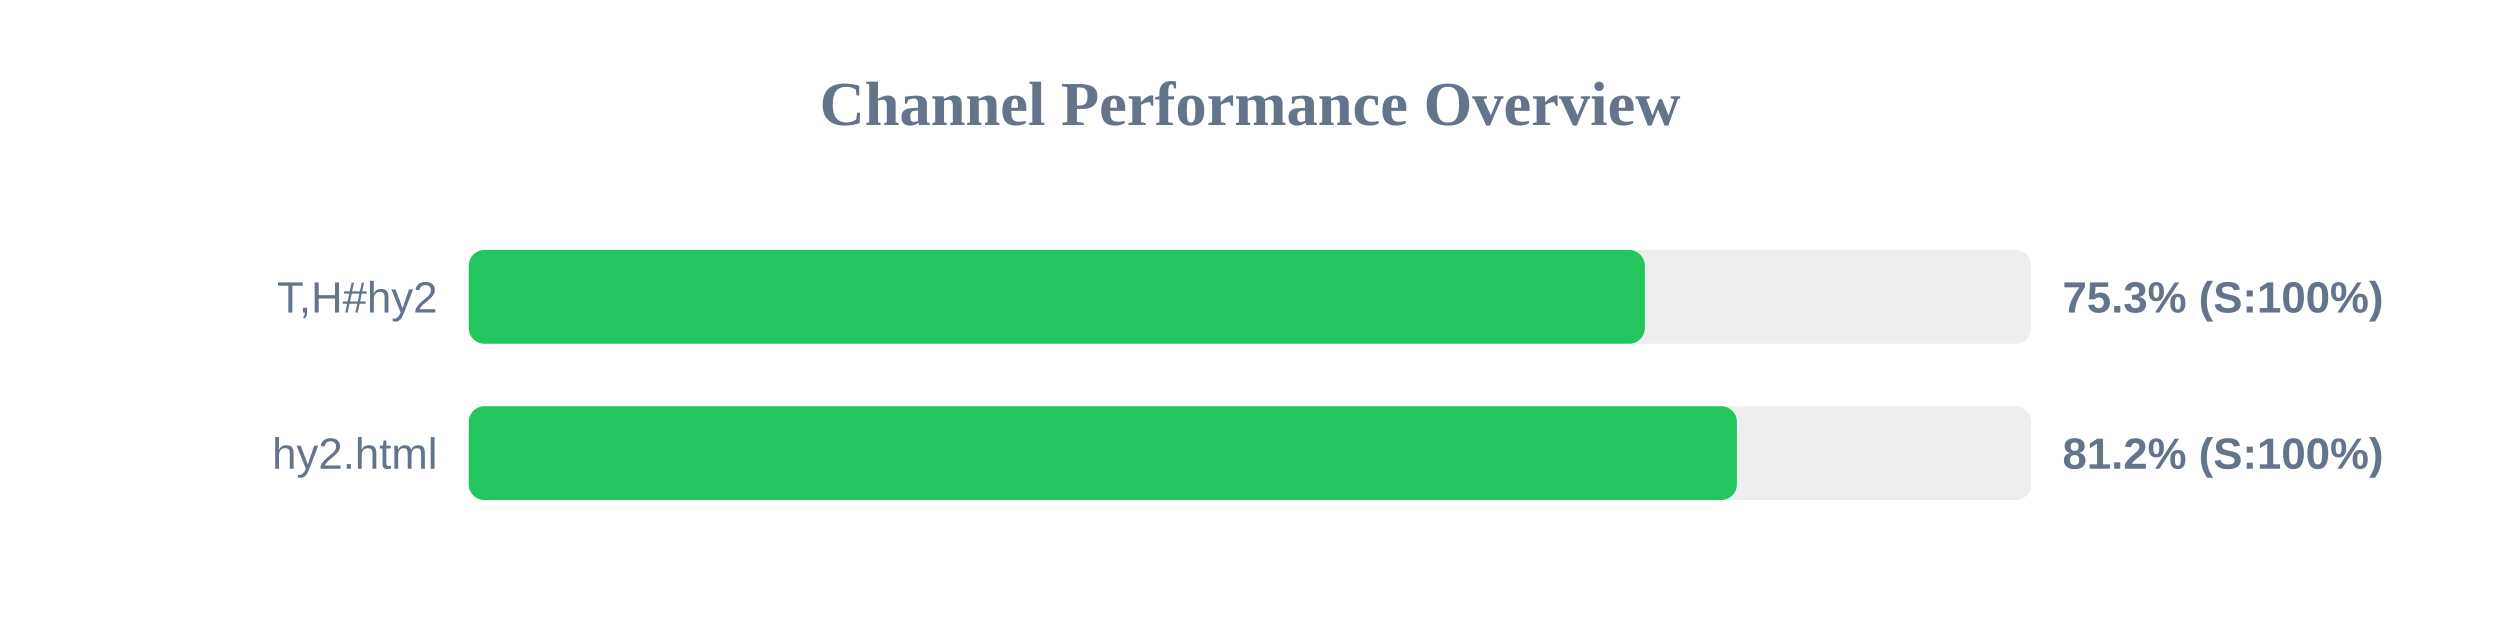
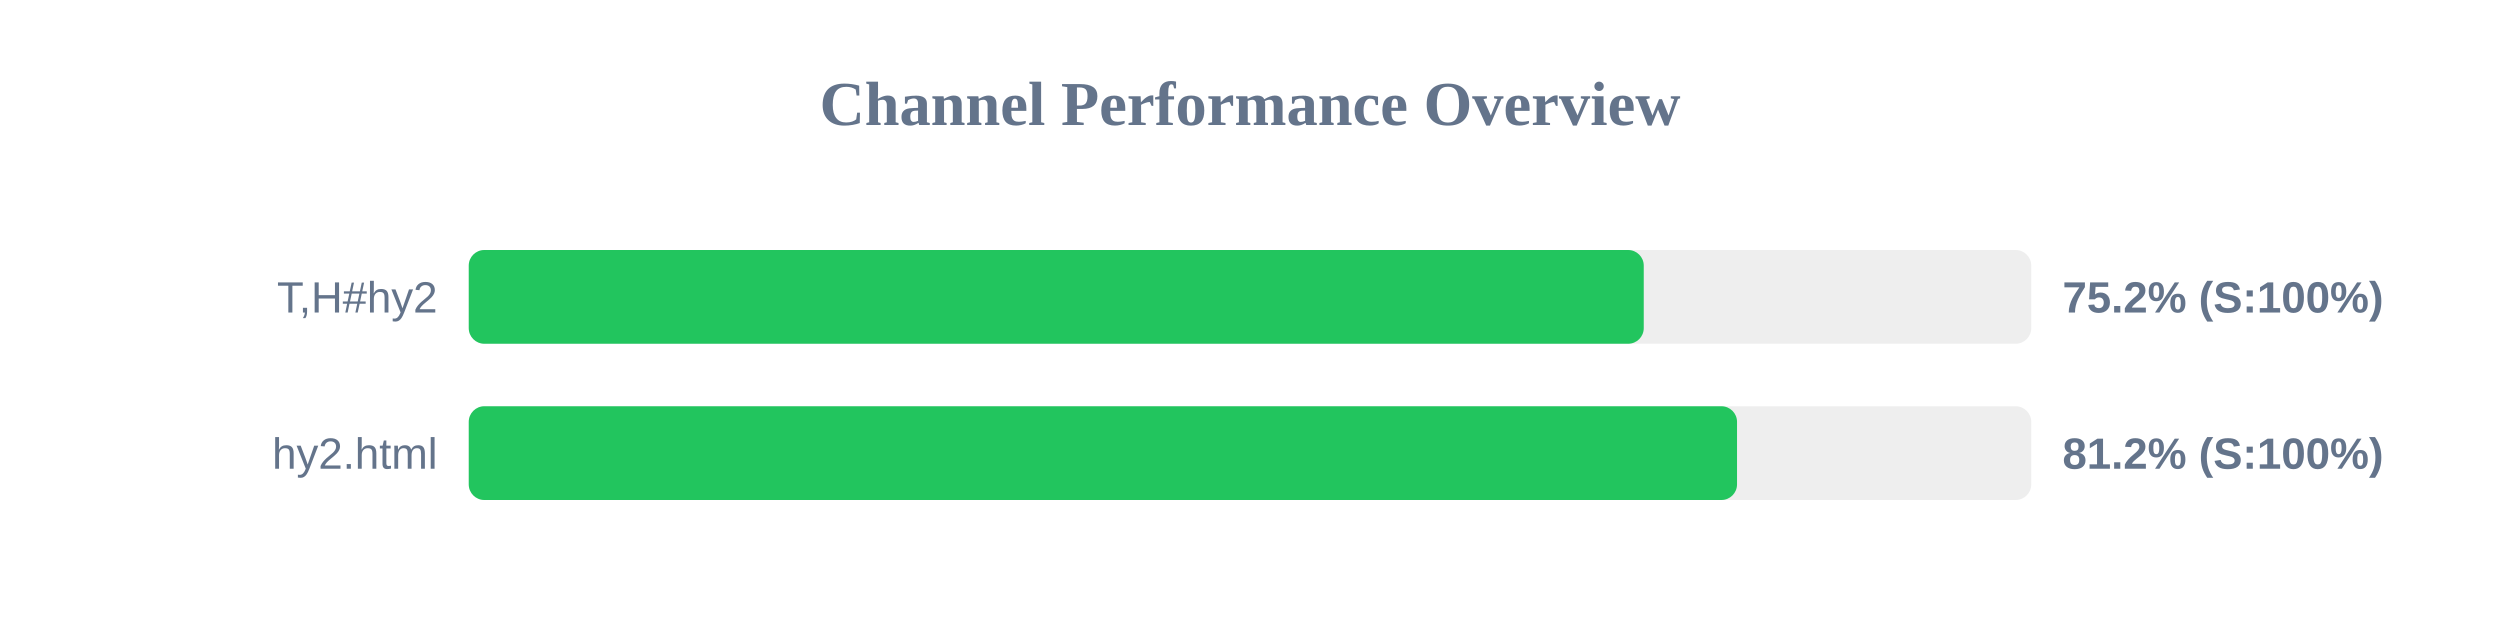
<svg xmlns="http://www.w3.org/2000/svg" width="800" height="200" version="1.1">
  <style>
        .row { font: 14px Arial; fill: #64748b; }
        .score { font: bold 14px Arial; fill: #64748b; }
    </style>
  <text x="400" y="40" text-anchor="middle" font-size="20px" font-weight="bold" fill="#64748b">Channel Performance Overview</text>
  <rect x="150" y="80" width="500" height="30" fill="#eee" rx="5" />
-   <rect x="150" y="80" width="376.35" height="30" fill="#22c55e" rx="5" />
+   <rect x="150" y="80" width="376.0" height="30" fill="#22c55e" rx="5" />
  <text x="140" y="100" text-anchor="end" class="row">T,H#hy2</text>
-   <text x="660" y="100" text-anchor="start" class="score">75.3% (S:100%)</text>
+   <text x="660" y="100" text-anchor="start" class="score">75.2% (S:100%)</text>
  <rect x="150" y="130" width="500" height="30" fill="#eee" rx="5" />
-   <rect x="150" y="130" width="405.8" height="30" fill="#22c55e" rx="5" />
+   <rect x="150" y="130" width="405.85" height="30" fill="#22c55e" rx="5" />
  <text x="140" y="150" text-anchor="end" class="row">hy2.html</text>
  <text x="660" y="150" text-anchor="start" class="score">81.2% (S:100%)</text>
</svg>
